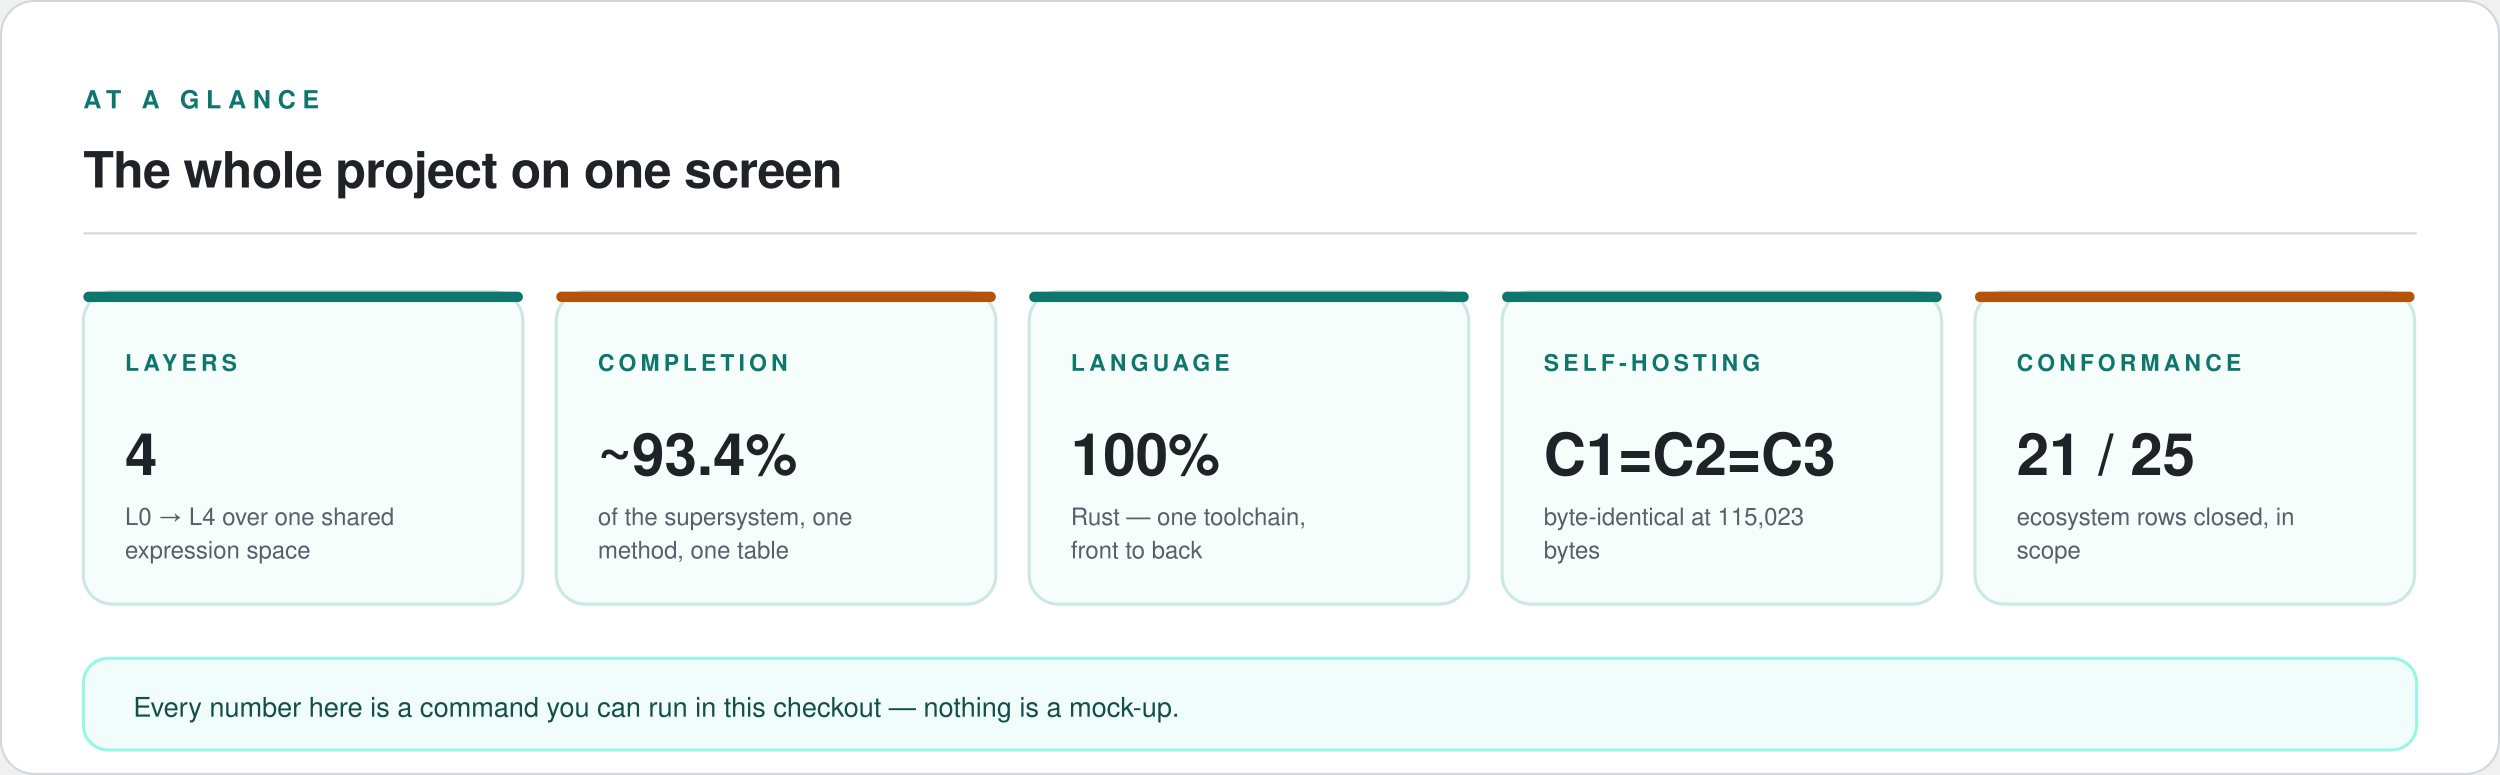
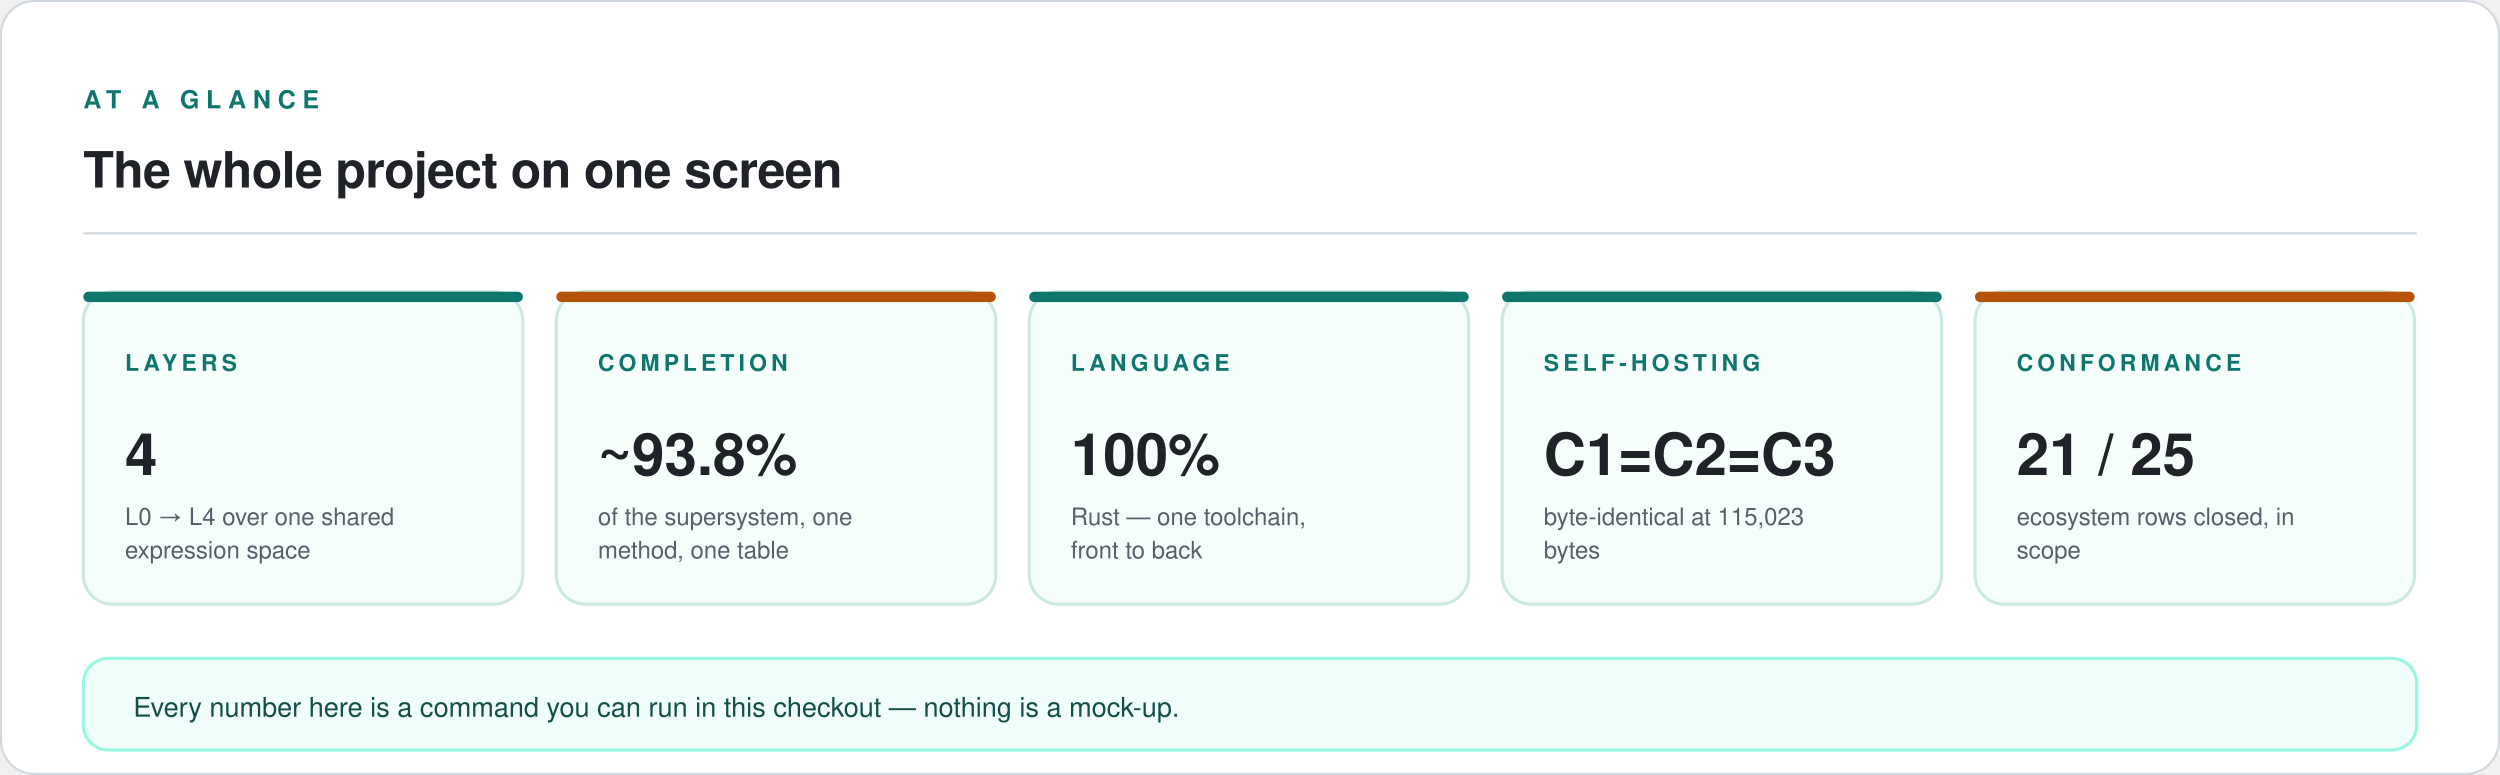
<svg xmlns="http://www.w3.org/2000/svg" viewBox="0 0 1200 372" width="1200" height="372" role="img" aria-labelledby="t d">
  <rect x="0.5" y="0.5" width="1199" height="371" rx="16" fill="#FFFFFF" stroke="#D0D7DE" stroke-width="1" />
  <text x="40" y="52" font-family="ui-sans-serif, -apple-system, 'Segoe UI', Helvetica, Arial, sans-serif" font-size="12" font-weight="600" letter-spacing="3.2" fill="#0F766E">AT A GLANCE</text>
  <text x="40" y="90" font-family="ui-sans-serif, -apple-system, 'Segoe UI', Helvetica, Arial, sans-serif" font-size="24" font-weight="600" letter-spacing="-0.3" fill="#1F2328">The whole project on one screen</text>
  <line x1="40" y1="112" x2="1160" y2="112" stroke="#D0D7DE" stroke-width="1" />
  <rect x="40" y="140" width="211" height="150" rx="14" fill="#F6FEFC" stroke="#CCE8E2" stroke-width="1.5" />
  <rect x="40" y="140" width="211" height="5" rx="2.5" fill="#0F766E" />
  <text x="60" y="178" font-family="ui-sans-serif, -apple-system, 'Segoe UI', Helvetica, Arial, sans-serif" font-size="11" font-weight="600" letter-spacing="2.0" fill="#0F766E">LAYERS</text>
  <text x="60" y="228" font-family="ui-sans-serif, -apple-system, 'Segoe UI', Helvetica, Arial, sans-serif" font-size="28" font-weight="700" fill="#1F2328">4</text>
  <text x="60" y="252" font-family="ui-sans-serif, -apple-system, 'Segoe UI', Helvetica, Arial, sans-serif" font-size="11.5" fill="#57606A">L0 → L4 over one shared</text>
  <text x="60" y="268" font-family="ui-sans-serif, -apple-system, 'Segoe UI', Helvetica, Arial, sans-serif" font-size="11.5" fill="#57606A">expression space</text>
  <rect x="267" y="140" width="211" height="150" rx="14" fill="#F6FEFC" stroke="#CCE8E2" stroke-width="1.5" />
  <rect x="267" y="140" width="211" height="5" rx="2.5" fill="#B45309" />
  <text x="287" y="178" font-family="ui-sans-serif, -apple-system, 'Segoe UI', Helvetica, Arial, sans-serif" font-size="11" font-weight="600" letter-spacing="2.0" fill="#0F766E">COMPLETION</text>
-   <text x="287" y="228" font-family="ui-sans-serif, -apple-system, 'Segoe UI', Helvetica, Arial, sans-serif" font-size="28" font-weight="700" fill="#1F2328">~93.4%</text>
+   <text x="287" y="228" font-family="ui-sans-serif, -apple-system, 'Segoe UI', Helvetica, Arial, sans-serif" font-size="28" font-weight="700" fill="#1F2328">~93.8%</text>
  <text x="287" y="252" font-family="ui-sans-serif, -apple-system, 'Segoe UI', Helvetica, Arial, sans-serif" font-size="11.5" fill="#57606A">of the supersystem, one</text>
  <text x="287" y="268" font-family="ui-sans-serif, -apple-system, 'Segoe UI', Helvetica, Arial, sans-serif" font-size="11.5" fill="#57606A">method, one table</text>
  <rect x="494" y="140" width="211" height="150" rx="14" fill="#F6FEFC" stroke="#CCE8E2" stroke-width="1.5" />
  <rect x="494" y="140" width="211" height="5" rx="2.5" fill="#0F766E" />
  <text x="514" y="178" font-family="ui-sans-serif, -apple-system, 'Segoe UI', Helvetica, Arial, sans-serif" font-size="11" font-weight="600" letter-spacing="2.0" fill="#0F766E">LANGUAGE</text>
  <text x="514" y="228" font-family="ui-sans-serif, -apple-system, 'Segoe UI', Helvetica, Arial, sans-serif" font-size="28" font-weight="700" fill="#1F2328">100%</text>
  <text x="514" y="252" font-family="ui-sans-serif, -apple-system, 'Segoe UI', Helvetica, Arial, sans-serif" font-size="11.5" fill="#57606A">Rust — one toolchain,</text>
  <text x="514" y="268" font-family="ui-sans-serif, -apple-system, 'Segoe UI', Helvetica, Arial, sans-serif" font-size="11.5" fill="#57606A">front to back</text>
  <rect x="721" y="140" width="211" height="150" rx="14" fill="#F6FEFC" stroke="#CCE8E2" stroke-width="1.5" />
  <rect x="721" y="140" width="211" height="5" rx="2.5" fill="#0F766E" />
  <text x="741" y="178" font-family="ui-sans-serif, -apple-system, 'Segoe UI', Helvetica, Arial, sans-serif" font-size="11" font-weight="600" letter-spacing="2.0" fill="#0F766E">SELF-HOSTING</text>
  <text x="741" y="228" font-family="ui-sans-serif, -apple-system, 'Segoe UI', Helvetica, Arial, sans-serif" font-size="28" font-weight="700" fill="#1F2328">C1=C2=C3</text>
  <text x="741" y="252" font-family="ui-sans-serif, -apple-system, 'Segoe UI', Helvetica, Arial, sans-serif" font-size="11.5" fill="#57606A">byte-identical at 115,023</text>
  <text x="741" y="268" font-family="ui-sans-serif, -apple-system, 'Segoe UI', Helvetica, Arial, sans-serif" font-size="11.5" fill="#57606A">bytes</text>
  <rect x="948" y="140" width="211" height="150" rx="14" fill="#F6FEFC" stroke="#CCE8E2" stroke-width="1.5" />
  <rect x="948" y="140" width="211" height="5" rx="2.5" fill="#B45309" />
  <text x="968" y="178" font-family="ui-sans-serif, -apple-system, 'Segoe UI', Helvetica, Arial, sans-serif" font-size="11" font-weight="600" letter-spacing="2.0" fill="#0F766E">CONFORMANCE</text>
  <text x="968" y="228" font-family="ui-sans-serif, -apple-system, 'Segoe UI', Helvetica, Arial, sans-serif" font-size="28" font-weight="700" fill="#1F2328">21 / 25</text>
  <text x="968" y="252" font-family="ui-sans-serif, -apple-system, 'Segoe UI', Helvetica, Arial, sans-serif" font-size="11.5" fill="#57606A">ecosystem rows closed, in</text>
  <text x="968" y="268" font-family="ui-sans-serif, -apple-system, 'Segoe UI', Helvetica, Arial, sans-serif" font-size="11.5" fill="#57606A">scope</text>
  <rect x="40" y="316" width="1120" height="44" rx="12" fill="#F0FDFA" stroke="#99F6E4" stroke-width="1.5" />
  <text x="64" y="344" font-family="ui-sans-serif, -apple-system, 'Segoe UI', Helvetica, Arial, sans-serif" font-size="13" fill="#134E4A">Every number here is a command you can run in this checkout — nothing is a mock-up.</text>
</svg>
